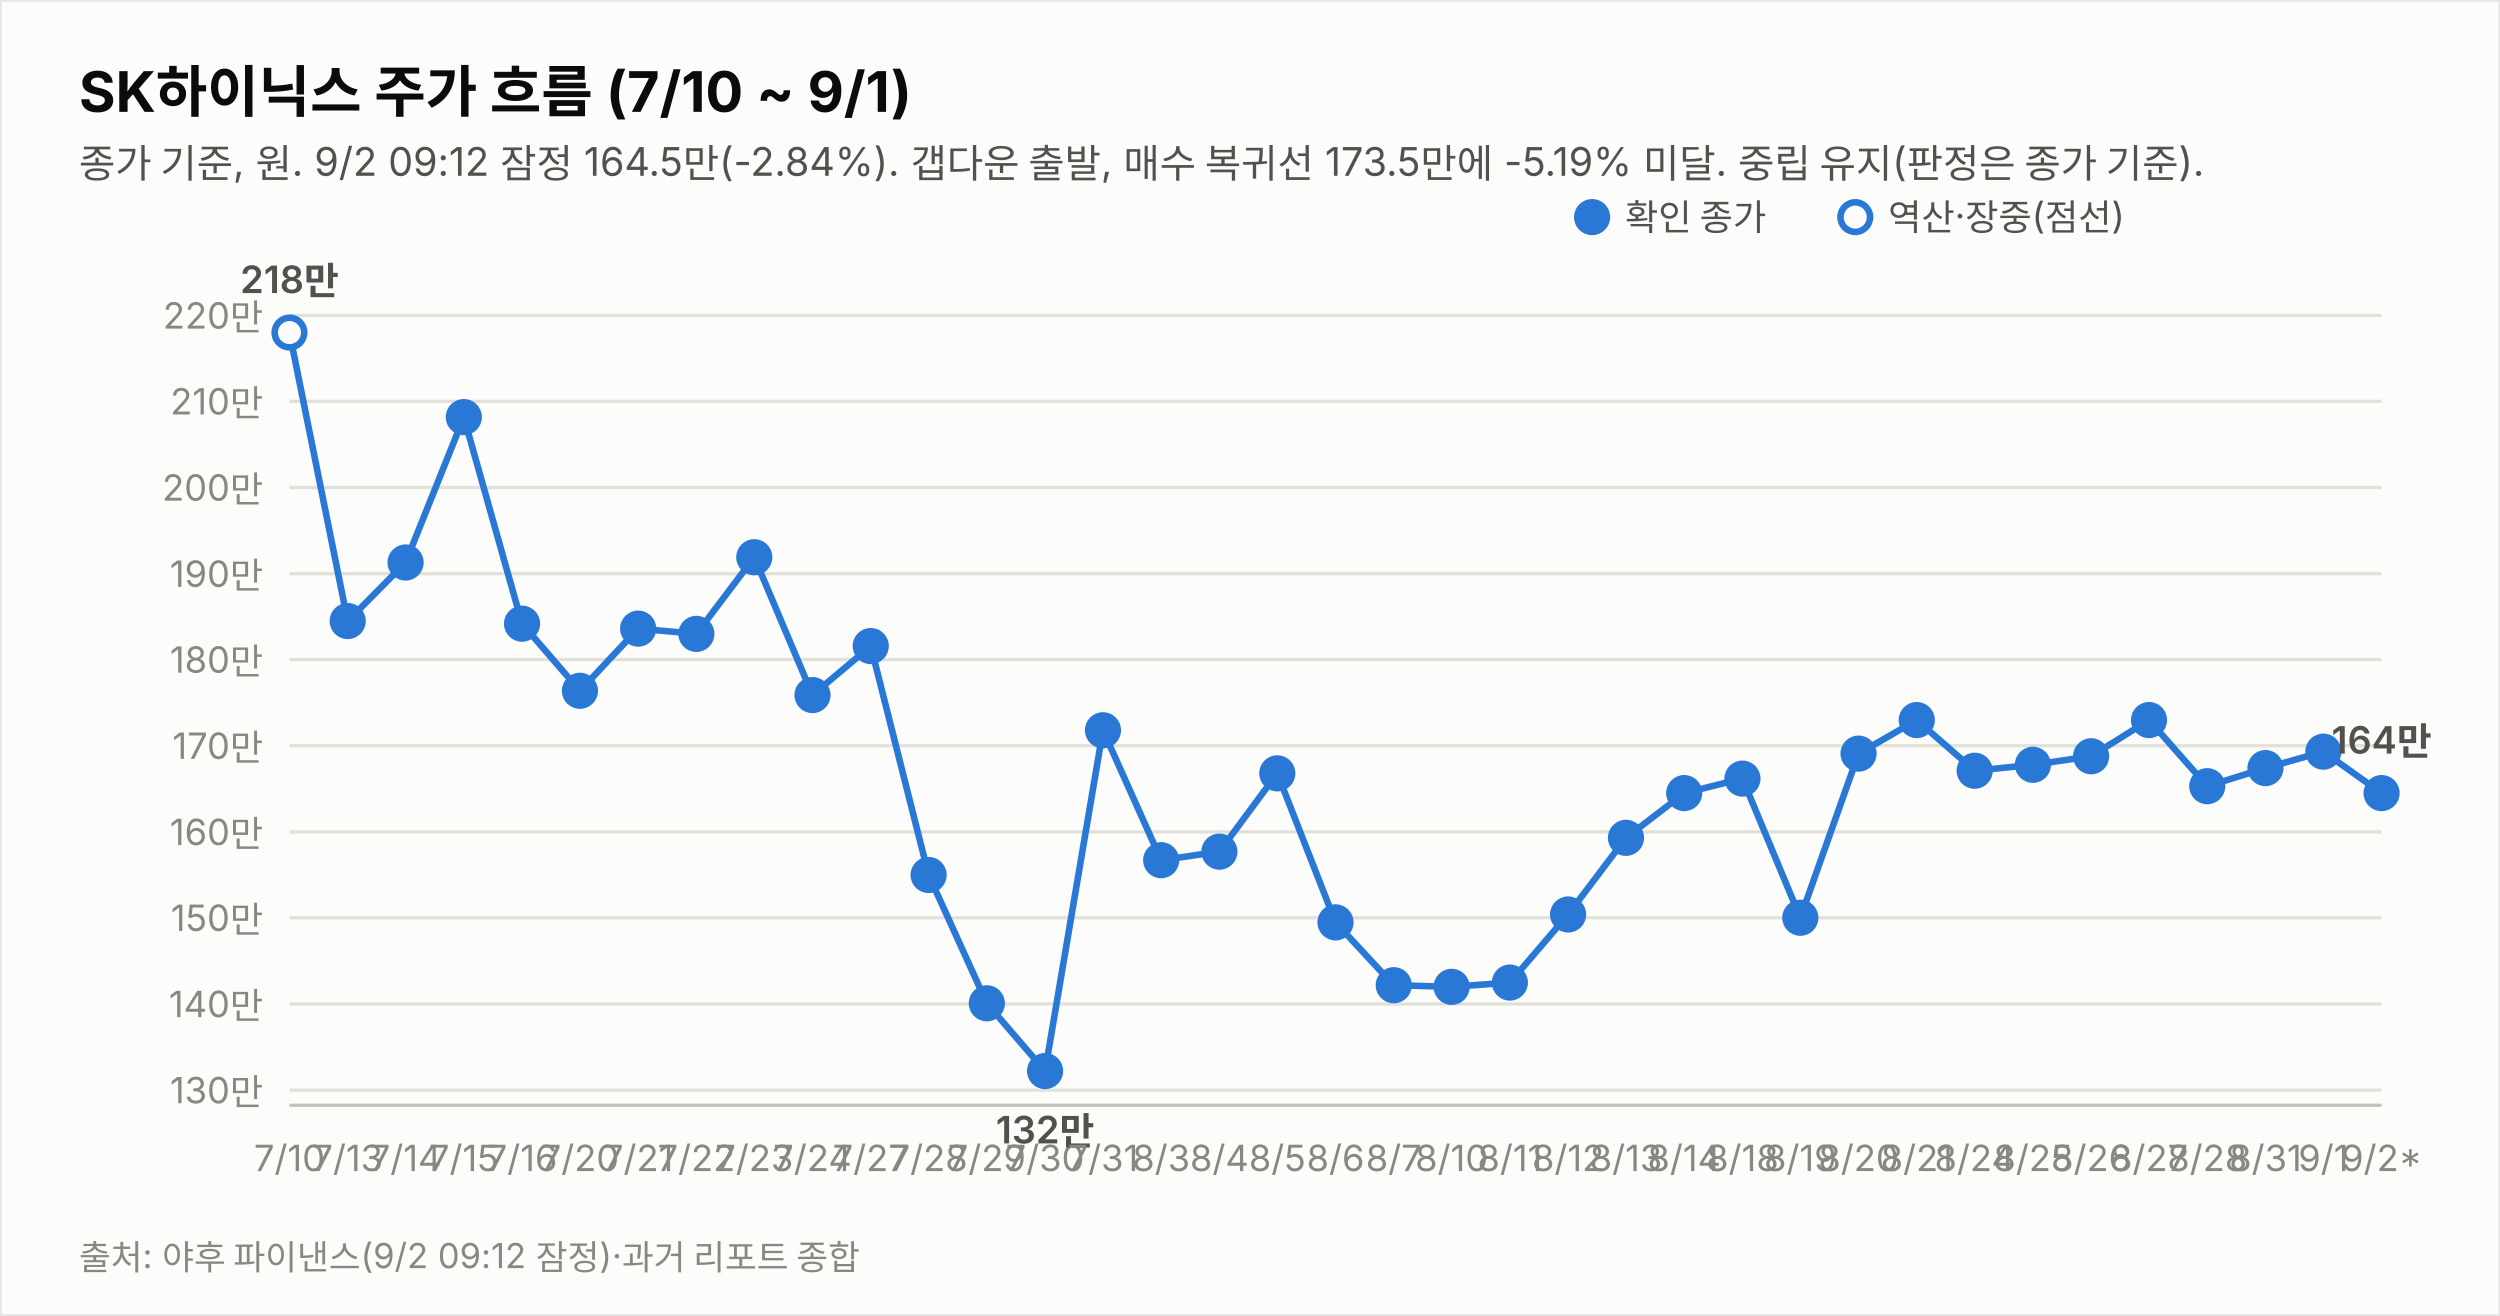
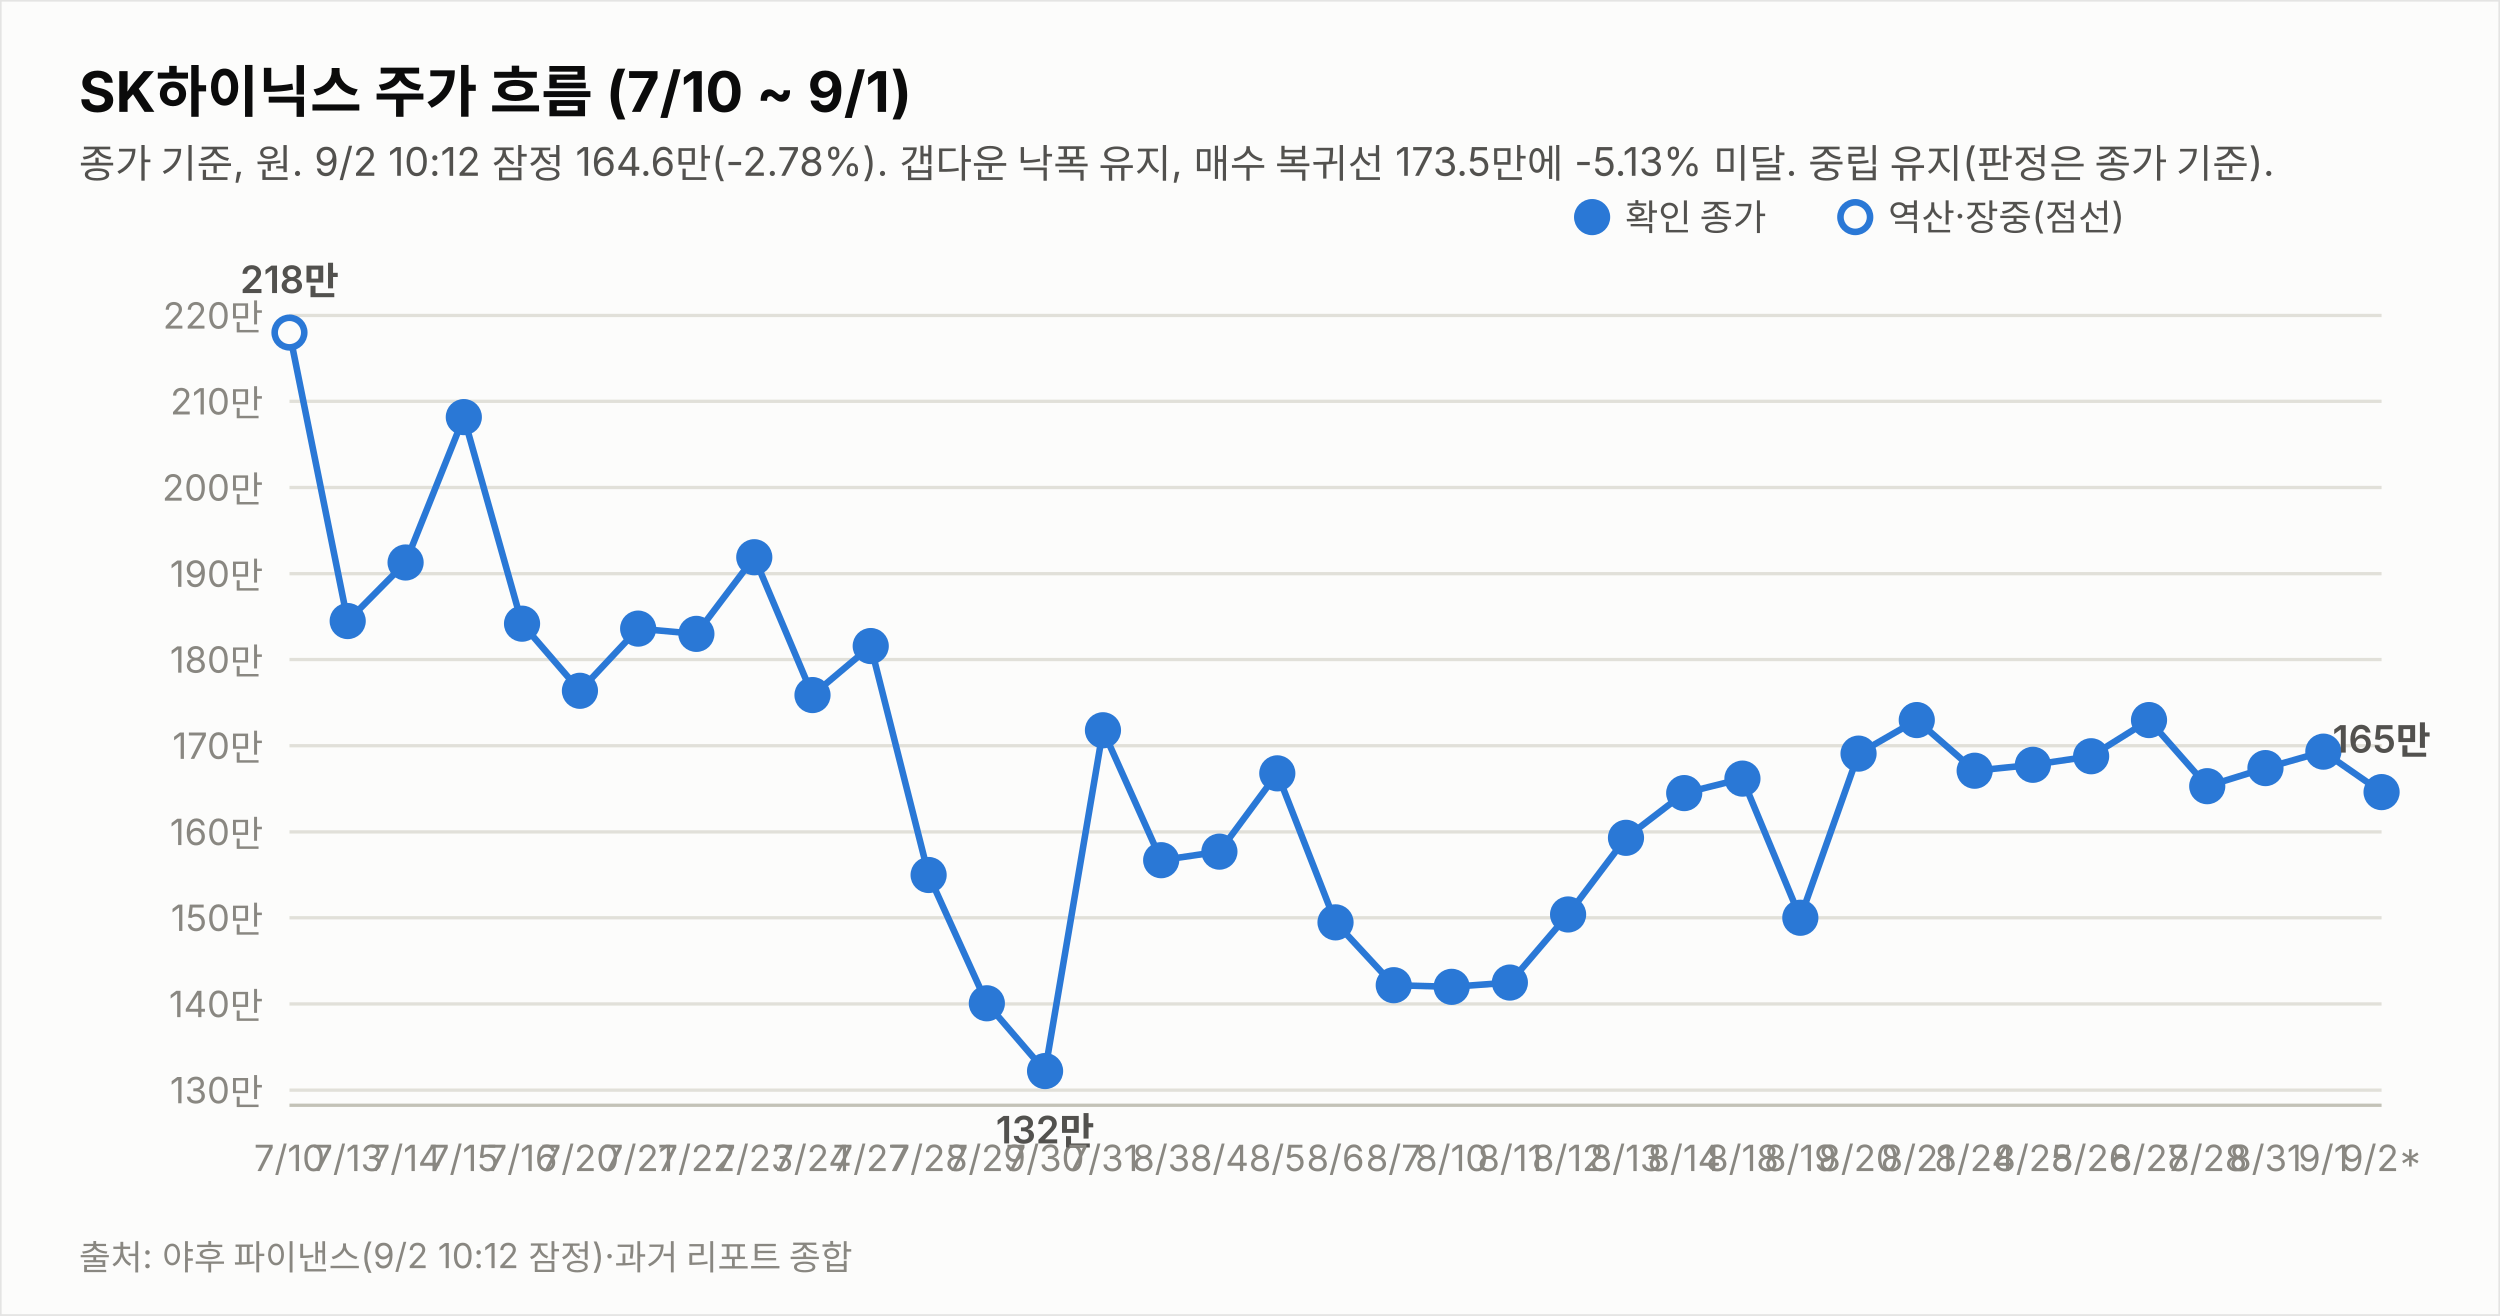
<svg xmlns="http://www.w3.org/2000/svg" width="760" height="400" viewBox="0 0 760 400" font-family="system-ui,-apple-system,&quot;Segoe UI&quot;,&quot;Malgun Gothic&quot;,&quot;Apple SD Gothic Neo&quot;,sans-serif">
  <rect width="760" height="400" fill="#fcfcfb" stroke="rgba(11,11,11,0.10)" />
  <text x="24" y="34" font-size="17" font-weight="700" fill="#0b0b0b">SK하이닉스 주가 흐름 (7/10 ~ 9/1)</text>
-   <text x="24" y="54" font-size="12" fill="#52514e">종가 기준, 원. 9/2 09:12 잠정 164.5만(-2.84%). 갭다운 출발, 매수 복귀선 173.5만에 -5.19% 미달. 중립 유지(판정은 종가 기준).</text>
+   <text x="24" y="54" font-size="12" fill="#52514e">종가 기준, 원. 9/2 10:12 잠정 164.6만(-2.78%). 갭다운 낙폭 유지, 매수 복귀선 173.5만에 -5.13% 미달. 중립 유지(판정은 종가 기준).</text>
  <line x1="88" y1="331.4" x2="724" y2="331.4" stroke="#e1e0d9" stroke-width="1" />
  <text x="80" y="335.4" font-size="11" fill="#898781" text-anchor="end" style="font-variant-numeric:tabular-nums">130만</text>
  <line x1="88" y1="305.2" x2="724" y2="305.2" stroke="#e1e0d9" stroke-width="1" />
  <text x="80" y="309.2" font-size="11" fill="#898781" text-anchor="end" style="font-variant-numeric:tabular-nums">140만</text>
  <line x1="88" y1="279.0" x2="724" y2="279.0" stroke="#e1e0d9" stroke-width="1" />
  <text x="80" y="283.0" font-size="11" fill="#898781" text-anchor="end" style="font-variant-numeric:tabular-nums">150만</text>
  <line x1="88" y1="252.9" x2="724" y2="252.9" stroke="#e1e0d9" stroke-width="1" />
  <text x="80" y="256.9" font-size="11" fill="#898781" text-anchor="end" style="font-variant-numeric:tabular-nums">160만</text>
  <line x1="88" y1="226.7" x2="724" y2="226.7" stroke="#e1e0d9" stroke-width="1" />
  <text x="80" y="230.7" font-size="11" fill="#898781" text-anchor="end" style="font-variant-numeric:tabular-nums">170만</text>
  <line x1="88" y1="200.5" x2="724" y2="200.5" stroke="#e1e0d9" stroke-width="1" />
  <text x="80" y="204.5" font-size="11" fill="#898781" text-anchor="end" style="font-variant-numeric:tabular-nums">180만</text>
  <line x1="88" y1="174.4" x2="724" y2="174.4" stroke="#e1e0d9" stroke-width="1" />
  <text x="80" y="178.4" font-size="11" fill="#898781" text-anchor="end" style="font-variant-numeric:tabular-nums">190만</text>
  <line x1="88" y1="148.2" x2="724" y2="148.2" stroke="#e1e0d9" stroke-width="1" />
  <text x="80" y="152.2" font-size="11" fill="#898781" text-anchor="end" style="font-variant-numeric:tabular-nums">200만</text>
  <line x1="88" y1="122.0" x2="724" y2="122.0" stroke="#e1e0d9" stroke-width="1" />
  <text x="80" y="126.0" font-size="11" fill="#898781" text-anchor="end" style="font-variant-numeric:tabular-nums">210만</text>
  <line x1="88" y1="95.9" x2="724" y2="95.9" stroke="#e1e0d9" stroke-width="1" />
  <text x="80" y="99.9" font-size="11" fill="#898781" text-anchor="end" style="font-variant-numeric:tabular-nums">220만</text>
  <line x1="88" y1="336" x2="724" y2="336" stroke="#c3c2b7" stroke-width="1" />
-   <path d="M88.0,101.1 L105.7,188.8 L123.3,171.0 L141.0,126.8 L158.7,189.6 L176.3,210.0 L194.0,191.1 L211.7,192.7 L229.3,169.4 L247.0,211.3 L264.7,196.4 L282.3,266.0 L300.0,305.0 L317.7,325.6 L335.3,222.0 L353.0,261.5 L370.7,258.9 L388.3,235.1 L406.0,280.4 L423.7,299.5 L441.3,300.0 L459.0,298.7 L476.7,278.0 L494.3,254.7 L512.0,241.1 L529.7,236.7 L547.3,279.0 L565.0,229.1 L582.7,218.9 L600.3,234.3 L618.0,232.5 L635.7,229.9 L653.3,218.9 L671.0,239.0 L688.7,233.5 L706.3,228.5 L724.0,241.1" fill="none" stroke="#2a78d6" stroke-width="2" />
+   <path d="M88.0,101.1 L105.7,188.8 L123.3,171.0 L141.0,126.8 L158.7,189.6 L176.3,210.0 L194.0,191.1 L211.7,192.7 L229.3,169.4 L247.0,211.3 L264.7,196.4 L282.3,266.0 L300.0,305.0 L317.7,325.6 L335.3,222.0 L353.0,261.5 L370.7,258.9 L388.3,235.1 L406.0,280.4 L423.7,299.5 L441.3,300.0 L459.0,298.7 L476.7,278.0 L494.3,254.7 L512.0,241.1 L529.7,236.7 L547.3,279.0 L565.0,229.1 L582.7,218.9 L600.3,234.3 L618.0,232.5 L635.7,229.9 L653.3,218.9 L671.0,239.0 L688.7,233.5 L706.3,228.5 L724.0,240.8" fill="none" stroke="#2a78d6" stroke-width="2" />
  <circle cx="88.0" cy="101.1" r="4.5" fill="#fcfcfb" stroke="#2a78d6" stroke-width="2" />
  <text x="88.0" y="356" font-size="11" fill="#898781" text-anchor="middle">7/10</text>
  <text x="88.0" y="89.1" font-size="11.5" font-weight="600" fill="#52514e" text-anchor="middle" style="font-variant-numeric:tabular-nums">218만</text>
  <circle cx="105.7" cy="188.8" r="4.5" fill="#2a78d6" stroke="#2a78d6" stroke-width="2" />
  <text x="105.7" y="356" font-size="11" fill="#898781" text-anchor="middle">7/13</text>
  <circle cx="123.3" cy="171.0" r="4.5" fill="#2a78d6" stroke="#2a78d6" stroke-width="2" />
  <text x="123.3" y="356" font-size="11" fill="#898781" text-anchor="middle">7/14</text>
  <circle cx="141.0" cy="126.8" r="4.5" fill="#2a78d6" stroke="#2a78d6" stroke-width="2" />
  <text x="141.0" y="356" font-size="11" fill="#898781" text-anchor="middle">7/15</text>
  <circle cx="158.7" cy="189.6" r="4.5" fill="#2a78d6" stroke="#2a78d6" stroke-width="2" />
  <text x="158.7" y="356" font-size="11" fill="#898781" text-anchor="middle">7/16</text>
  <circle cx="176.3" cy="210.0" r="4.5" fill="#2a78d6" stroke="#2a78d6" stroke-width="2" />
  <text x="176.3" y="356" font-size="11" fill="#898781" text-anchor="middle">7/20</text>
  <circle cx="194.0" cy="191.1" r="4.5" fill="#2a78d6" stroke="#2a78d6" stroke-width="2" />
  <text x="194.0" y="356" font-size="11" fill="#898781" text-anchor="middle">7/21</text>
  <circle cx="211.7" cy="192.7" r="4.5" fill="#2a78d6" stroke="#2a78d6" stroke-width="2" />
  <text x="211.7" y="356" font-size="11" fill="#898781" text-anchor="middle">7/22</text>
  <circle cx="229.3" cy="169.4" r="4.5" fill="#2a78d6" stroke="#2a78d6" stroke-width="2" />
  <text x="229.3" y="356" font-size="11" fill="#898781" text-anchor="middle">7/23</text>
  <circle cx="247.0" cy="211.3" r="4.5" fill="#2a78d6" stroke="#2a78d6" stroke-width="2" />
  <text x="247.0" y="356" font-size="11" fill="#898781" text-anchor="middle">7/24</text>
  <circle cx="264.7" cy="196.4" r="4.5" fill="#2a78d6" stroke="#2a78d6" stroke-width="2" />
  <text x="264.7" y="356" font-size="11" fill="#898781" text-anchor="middle">7/27</text>
  <circle cx="282.3" cy="266.0" r="4.5" fill="#2a78d6" stroke="#2a78d6" stroke-width="2" />
  <text x="282.3" y="356" font-size="11" fill="#898781" text-anchor="middle">7/28</text>
  <circle cx="300.0" cy="305.0" r="4.5" fill="#2a78d6" stroke="#2a78d6" stroke-width="2" />
  <text x="300.0" y="356" font-size="11" fill="#898781" text-anchor="middle">7/29</text>
  <circle cx="317.7" cy="325.6" r="4.5" fill="#2a78d6" stroke="#2a78d6" stroke-width="2" />
  <text x="317.7" y="356" font-size="11" fill="#898781" text-anchor="middle">7/30</text>
  <text x="317.7" y="347.6" font-size="11.5" font-weight="600" fill="#52514e" text-anchor="middle" style="font-variant-numeric:tabular-nums">132만</text>
  <circle cx="335.3" cy="222.0" r="4.5" fill="#2a78d6" stroke="#2a78d6" stroke-width="2" />
  <text x="335.3" y="356" font-size="11" fill="#898781" text-anchor="middle">7/31</text>
  <circle cx="353.0" cy="261.5" r="4.5" fill="#2a78d6" stroke="#2a78d6" stroke-width="2" />
  <text x="353.0" y="356" font-size="11" fill="#898781" text-anchor="middle">8/3</text>
  <circle cx="370.7" cy="258.9" r="4.5" fill="#2a78d6" stroke="#2a78d6" stroke-width="2" />
  <text x="370.7" y="356" font-size="11" fill="#898781" text-anchor="middle">8/4</text>
  <circle cx="388.3" cy="235.1" r="4.5" fill="#2a78d6" stroke="#2a78d6" stroke-width="2" />
  <text x="388.3" y="356" font-size="11" fill="#898781" text-anchor="middle">8/5</text>
  <circle cx="406.0" cy="280.4" r="4.5" fill="#2a78d6" stroke="#2a78d6" stroke-width="2" />
  <text x="406.0" y="356" font-size="11" fill="#898781" text-anchor="middle">8/6</text>
  <circle cx="423.7" cy="299.5" r="4.5" fill="#2a78d6" stroke="#2a78d6" stroke-width="2" />
  <text x="423.7" y="356" font-size="11" fill="#898781" text-anchor="middle">8/7</text>
  <circle cx="441.3" cy="300.0" r="4.5" fill="#2a78d6" stroke="#2a78d6" stroke-width="2" />
  <text x="441.3" y="356" font-size="11" fill="#898781" text-anchor="middle">8/10</text>
  <circle cx="459.0" cy="298.7" r="4.5" fill="#2a78d6" stroke="#2a78d6" stroke-width="2" />
  <text x="459.0" y="356" font-size="11" fill="#898781" text-anchor="middle">8/11</text>
  <circle cx="476.7" cy="278.0" r="4.5" fill="#2a78d6" stroke="#2a78d6" stroke-width="2" />
  <text x="476.7" y="356" font-size="11" fill="#898781" text-anchor="middle">8/12</text>
  <circle cx="494.3" cy="254.7" r="4.5" fill="#2a78d6" stroke="#2a78d6" stroke-width="2" />
  <text x="494.3" y="356" font-size="11" fill="#898781" text-anchor="middle">8/13</text>
  <circle cx="512.0" cy="241.1" r="4.5" fill="#2a78d6" stroke="#2a78d6" stroke-width="2" />
  <text x="512.0" y="356" font-size="11" fill="#898781" text-anchor="middle">8/14</text>
  <circle cx="529.7" cy="236.7" r="4.5" fill="#2a78d6" stroke="#2a78d6" stroke-width="2" />
  <text x="529.7" y="356" font-size="11" fill="#898781" text-anchor="middle">8/18</text>
  <circle cx="547.3" cy="279.0" r="4.5" fill="#2a78d6" stroke="#2a78d6" stroke-width="2" />
  <text x="547.3" y="356" font-size="11" fill="#898781" text-anchor="middle">8/19</text>
  <circle cx="565.0" cy="229.1" r="4.5" fill="#2a78d6" stroke="#2a78d6" stroke-width="2" />
  <text x="565.0" y="356" font-size="11" fill="#898781" text-anchor="middle">8/20</text>
  <circle cx="582.7" cy="218.9" r="4.5" fill="#2a78d6" stroke="#2a78d6" stroke-width="2" />
  <text x="582.7" y="356" font-size="11" fill="#898781" text-anchor="middle">8/21</text>
  <circle cx="600.3" cy="234.3" r="4.5" fill="#2a78d6" stroke="#2a78d6" stroke-width="2" />
  <text x="600.3" y="356" font-size="11" fill="#898781" text-anchor="middle">8/24</text>
  <circle cx="618.0" cy="232.5" r="4.5" fill="#2a78d6" stroke="#2a78d6" stroke-width="2" />
  <text x="618.0" y="356" font-size="11" fill="#898781" text-anchor="middle">8/25</text>
  <circle cx="635.7" cy="229.9" r="4.5" fill="#2a78d6" stroke="#2a78d6" stroke-width="2" />
  <text x="635.7" y="356" font-size="11" fill="#898781" text-anchor="middle">8/26</text>
  <circle cx="653.3" cy="218.9" r="4.5" fill="#2a78d6" stroke="#2a78d6" stroke-width="2" />
  <text x="653.3" y="356" font-size="11" fill="#898781" text-anchor="middle">8/27</text>
  <circle cx="671.0" cy="239.0" r="4.5" fill="#2a78d6" stroke="#2a78d6" stroke-width="2" />
  <text x="671.0" y="356" font-size="11" fill="#898781" text-anchor="middle">8/28</text>
  <circle cx="688.7" cy="233.5" r="4.5" fill="#2a78d6" stroke="#2a78d6" stroke-width="2" />
  <text x="688.7" y="356" font-size="11" fill="#898781" text-anchor="middle">8/31</text>
  <circle cx="706.3" cy="228.5" r="4.5" fill="#2a78d6" stroke="#2a78d6" stroke-width="2" />
  <text x="706.3" y="356" font-size="11" fill="#898781" text-anchor="middle">9/1</text>
-   <circle cx="724.0" cy="241.1" r="4.5" fill="#2a78d6" stroke="#2a78d6" stroke-width="2" />
+   <circle cx="724.0" cy="240.8" r="4.5" fill="#2a78d6" stroke="#2a78d6" stroke-width="2" />
  <text x="724.0" y="356" font-size="11" fill="#898781" text-anchor="middle">9/2*</text>
-   <text x="724.0" y="229.1" font-size="11.5" font-weight="600" fill="#52514e" text-anchor="middle" style="font-variant-numeric:tabular-nums">164만</text>
+   <text x="724.0" y="228.8" font-size="11.5" font-weight="600" fill="#52514e" text-anchor="middle" style="font-variant-numeric:tabular-nums">165만</text>
  <circle cx="484" cy="66" r="4.5" fill="#2a78d6" stroke="#2a78d6" stroke-width="2" />
  <text x="494" y="70" font-size="11" fill="#52514e">확인 종가</text>
  <circle cx="564" cy="66" r="4.5" fill="#fcfcfb" stroke="#2a78d6" stroke-width="2" />
  <text x="574" y="70" font-size="11" fill="#52514e">역산·장중(점선)</text>
-   <text x="24" y="386" font-size="10.5" fill="#898781">출처: 야후 파이낸스(9/2 09:12 잠정)·과거 리포트 종합</text>
+   <text x="24" y="386" font-size="10.5" fill="#898781">출처: 야후 파이낸스(9/2 10:12 잠정)·과거 리포트 종합</text>
</svg>
